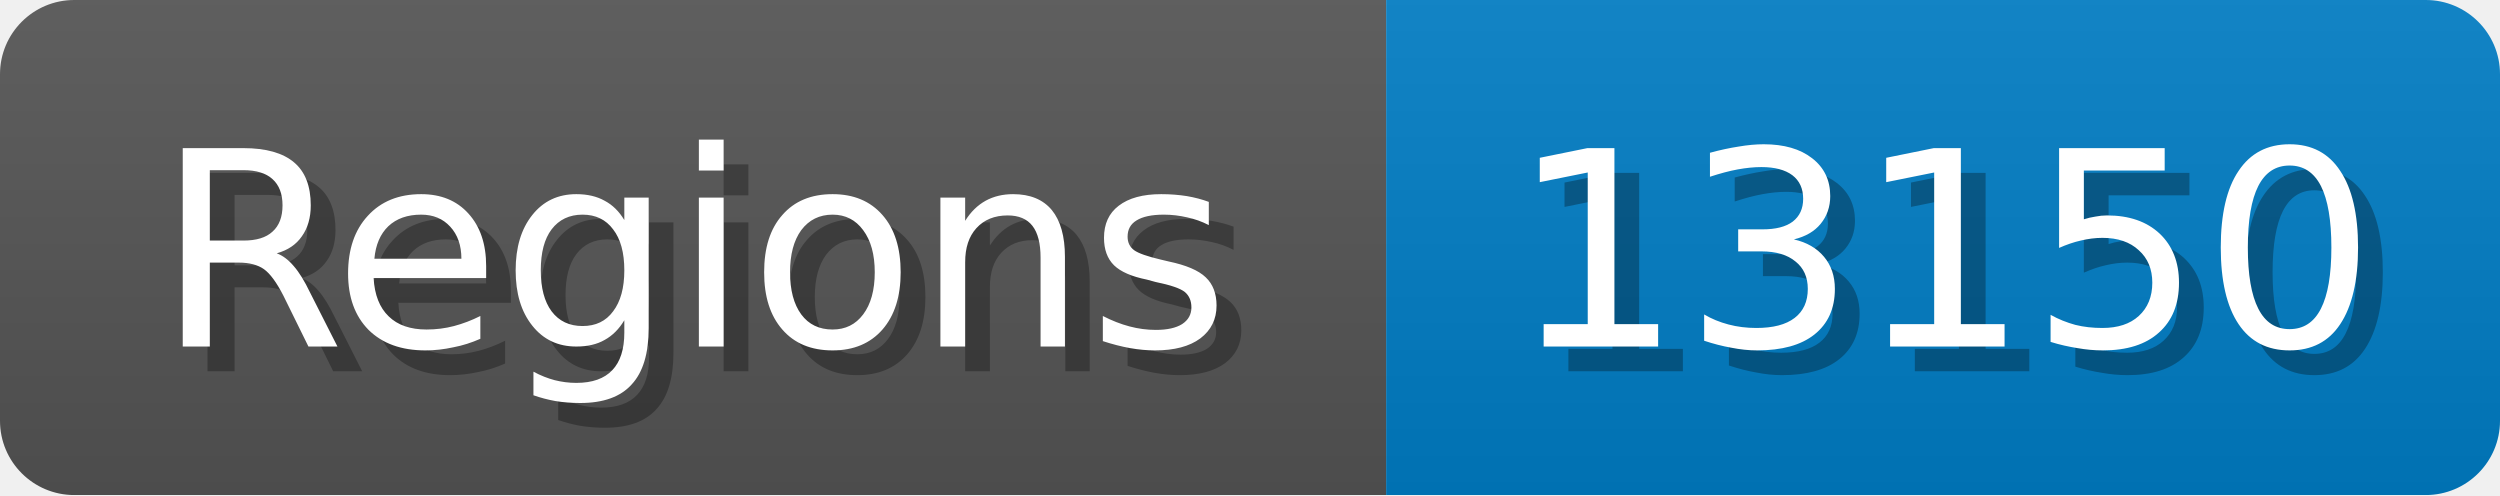
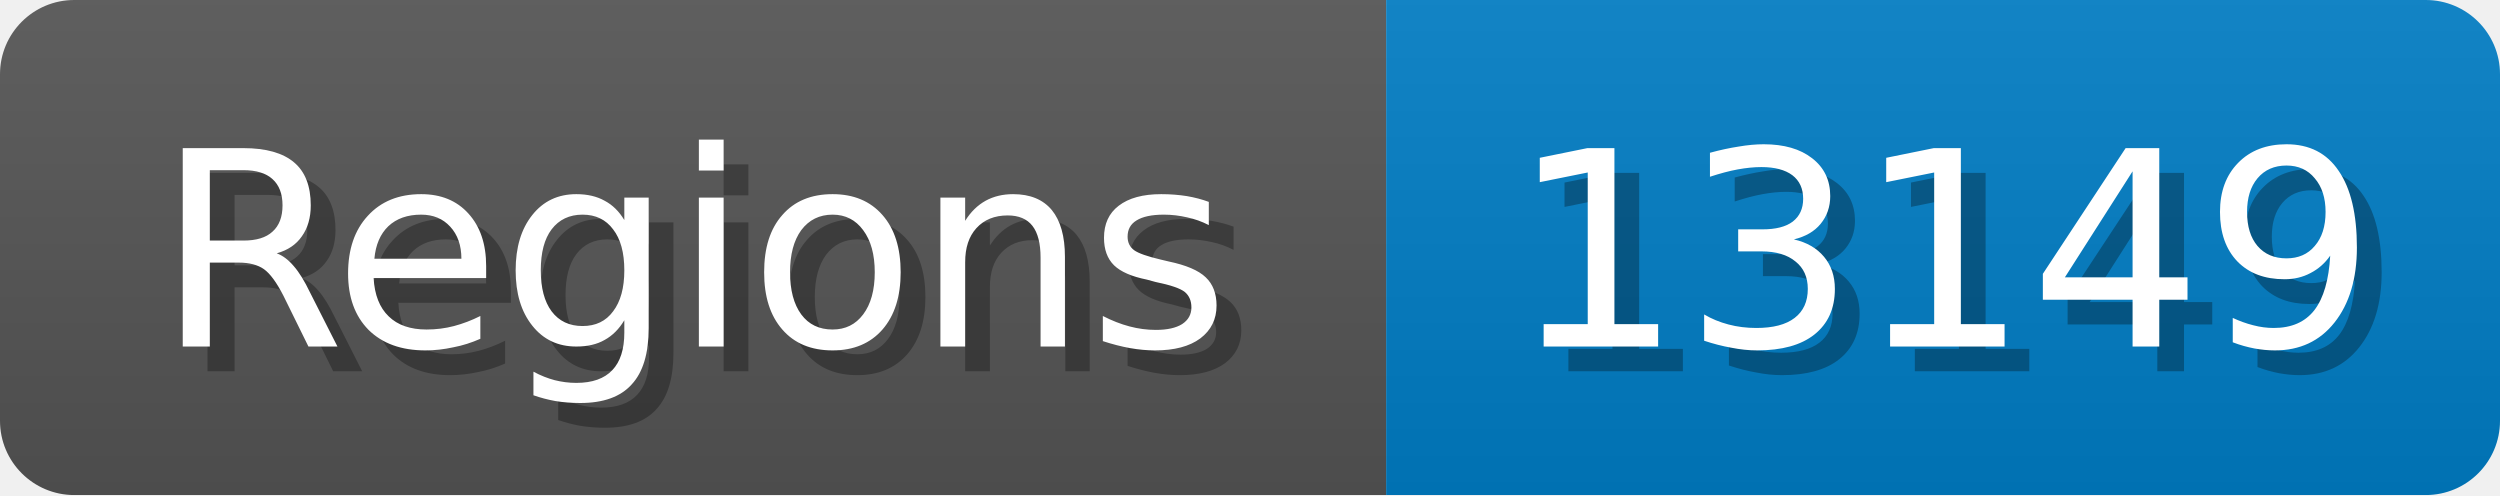
<svg xmlns="http://www.w3.org/2000/svg" width="101" height="20">
  <linearGradient id="b" x2="0" y2="100%">
    <stop offset="0" stop-color="#bbb" stop-opacity=".1" />
    <stop offset="1" stop-opacity=".1" />
  </linearGradient>
  <mask id="anybadge_1">
    <rect width="101" height="20" rx="3" fill="#fff" />
  </mask>
  <g mask="url(#anybadge_1)">
    <path fill="#555" d="M0 0h56v20H0z" />
    <path fill="#007ec6" d="M56 0h45v20H56z" />
    <path fill="url(#b)" d="M0 0h101v20H0z" />
  </g>
  <g fill="#fff" text-anchor="middle" font-family="DejaVu Sans,Verdana,Geneva,sans-serif" font-size="11">
    <text x="29.0" y="15" fill="#010101" fill-opacity=".3">Regions</text>
    <text x="28.0" y="14">Regions</text>
  </g>
  <g fill="#fff" text-anchor="middle" font-family="DejaVu Sans,Verdana,Geneva,sans-serif" font-size="11">
-     <text x="79.5" y="15" fill="#010101" fill-opacity=".3">13150</text>
-     <text x="78.5" y="14">13150</text>
+     <text x="79.5" y="15" fill="#010101" fill-opacity=".3">13149</text>
+     <text x="78.5" y="14">13149</text>
  </g>
</svg>
